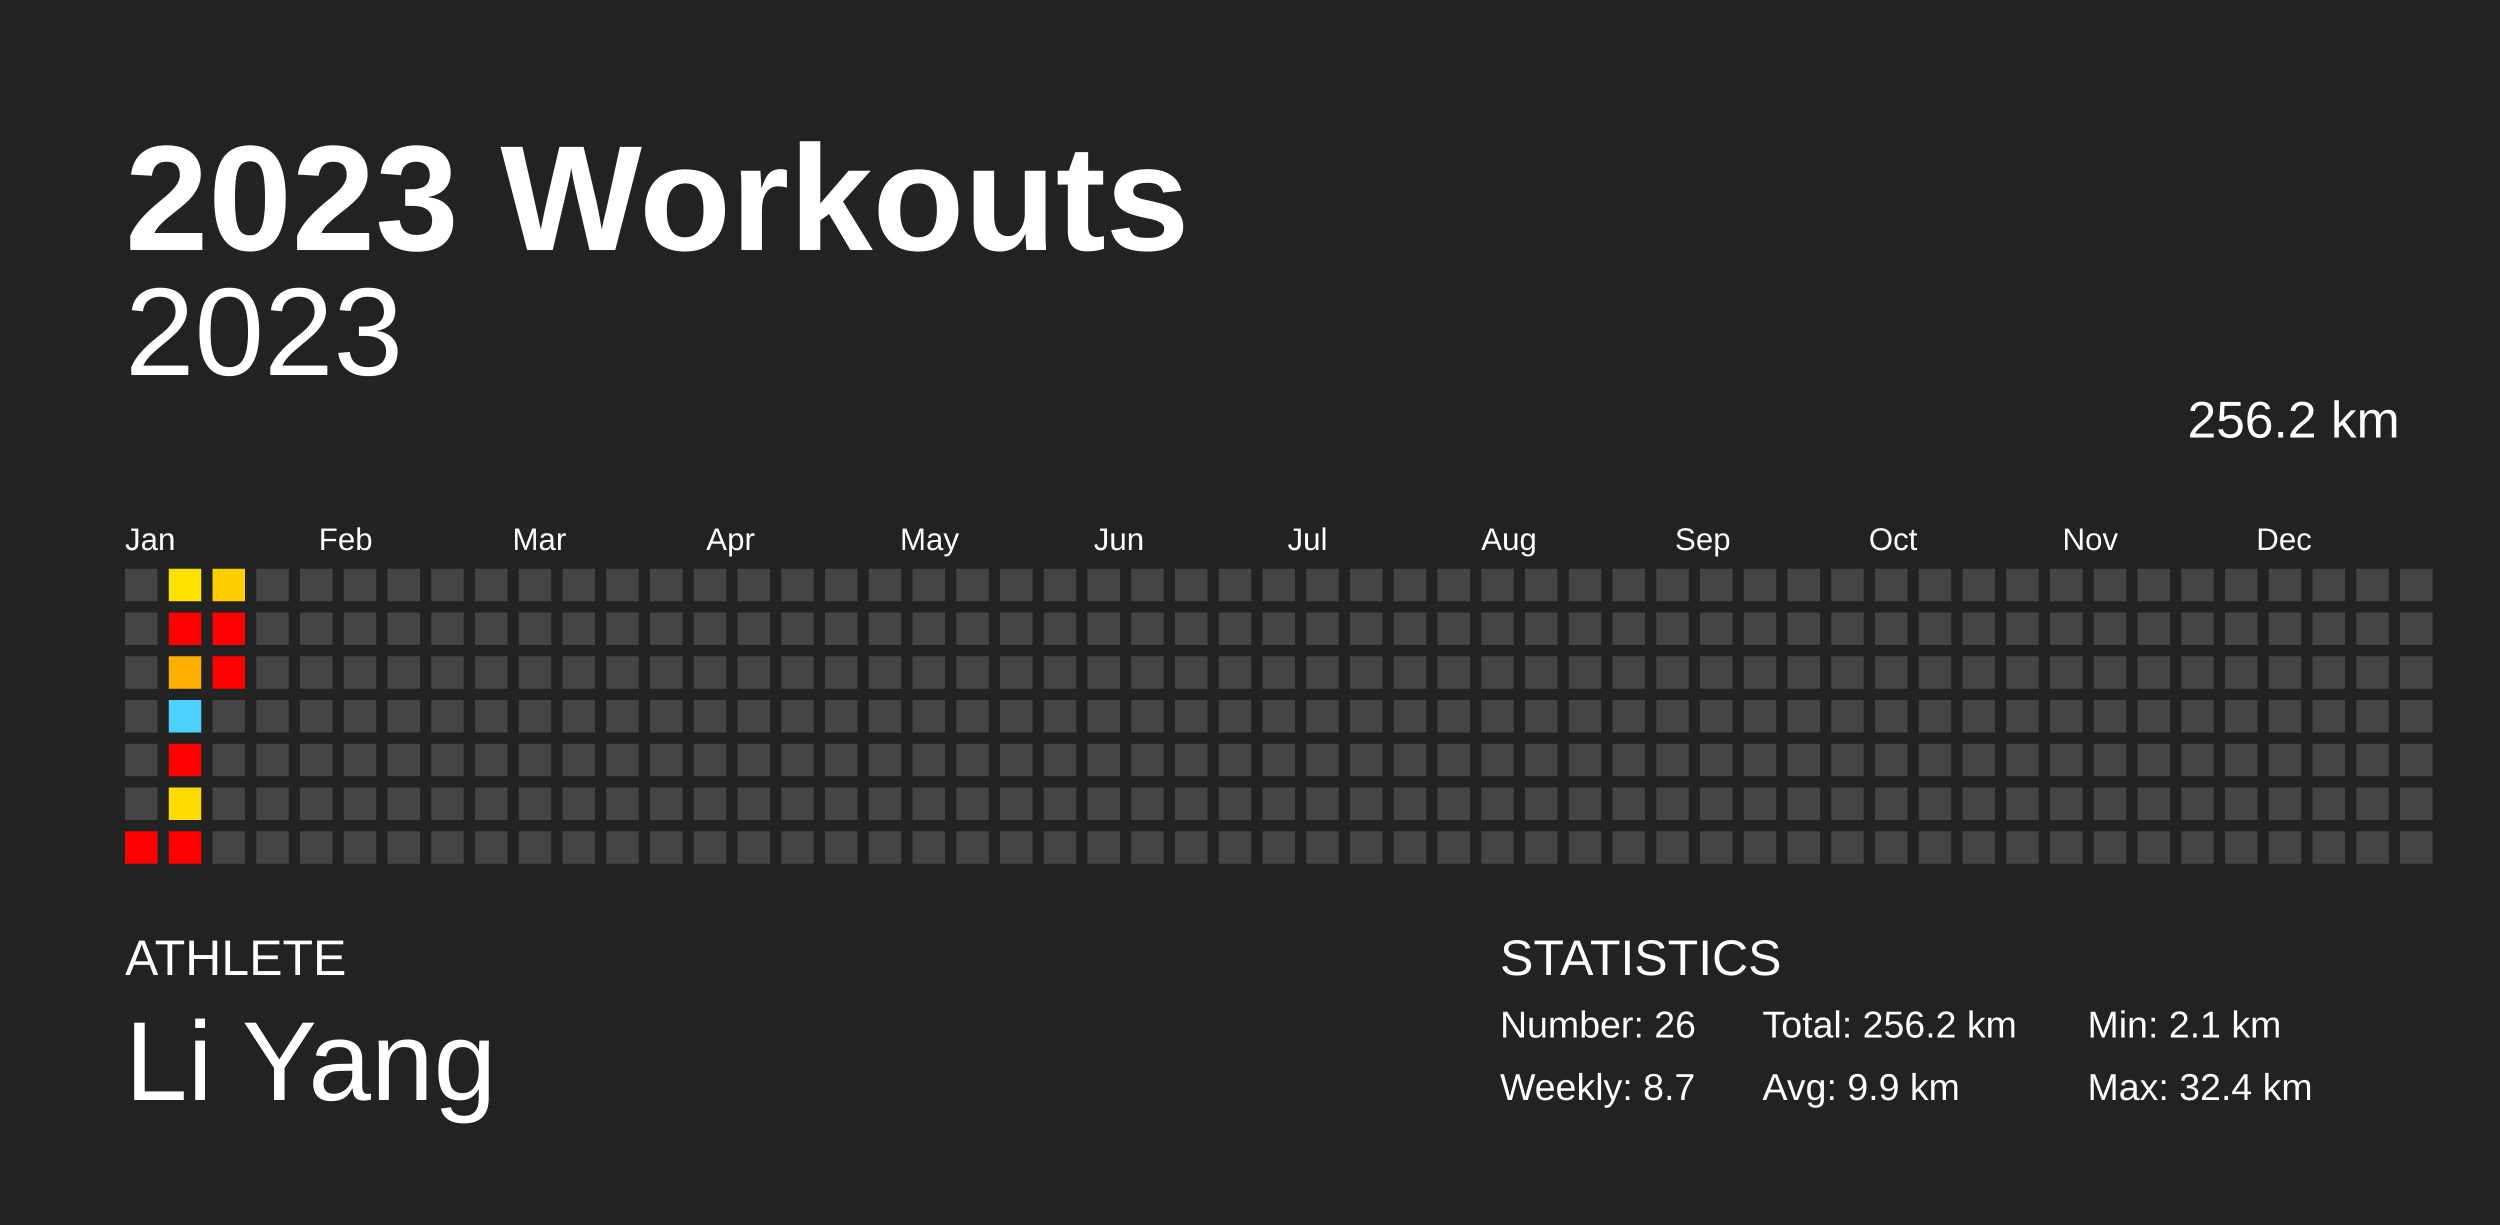
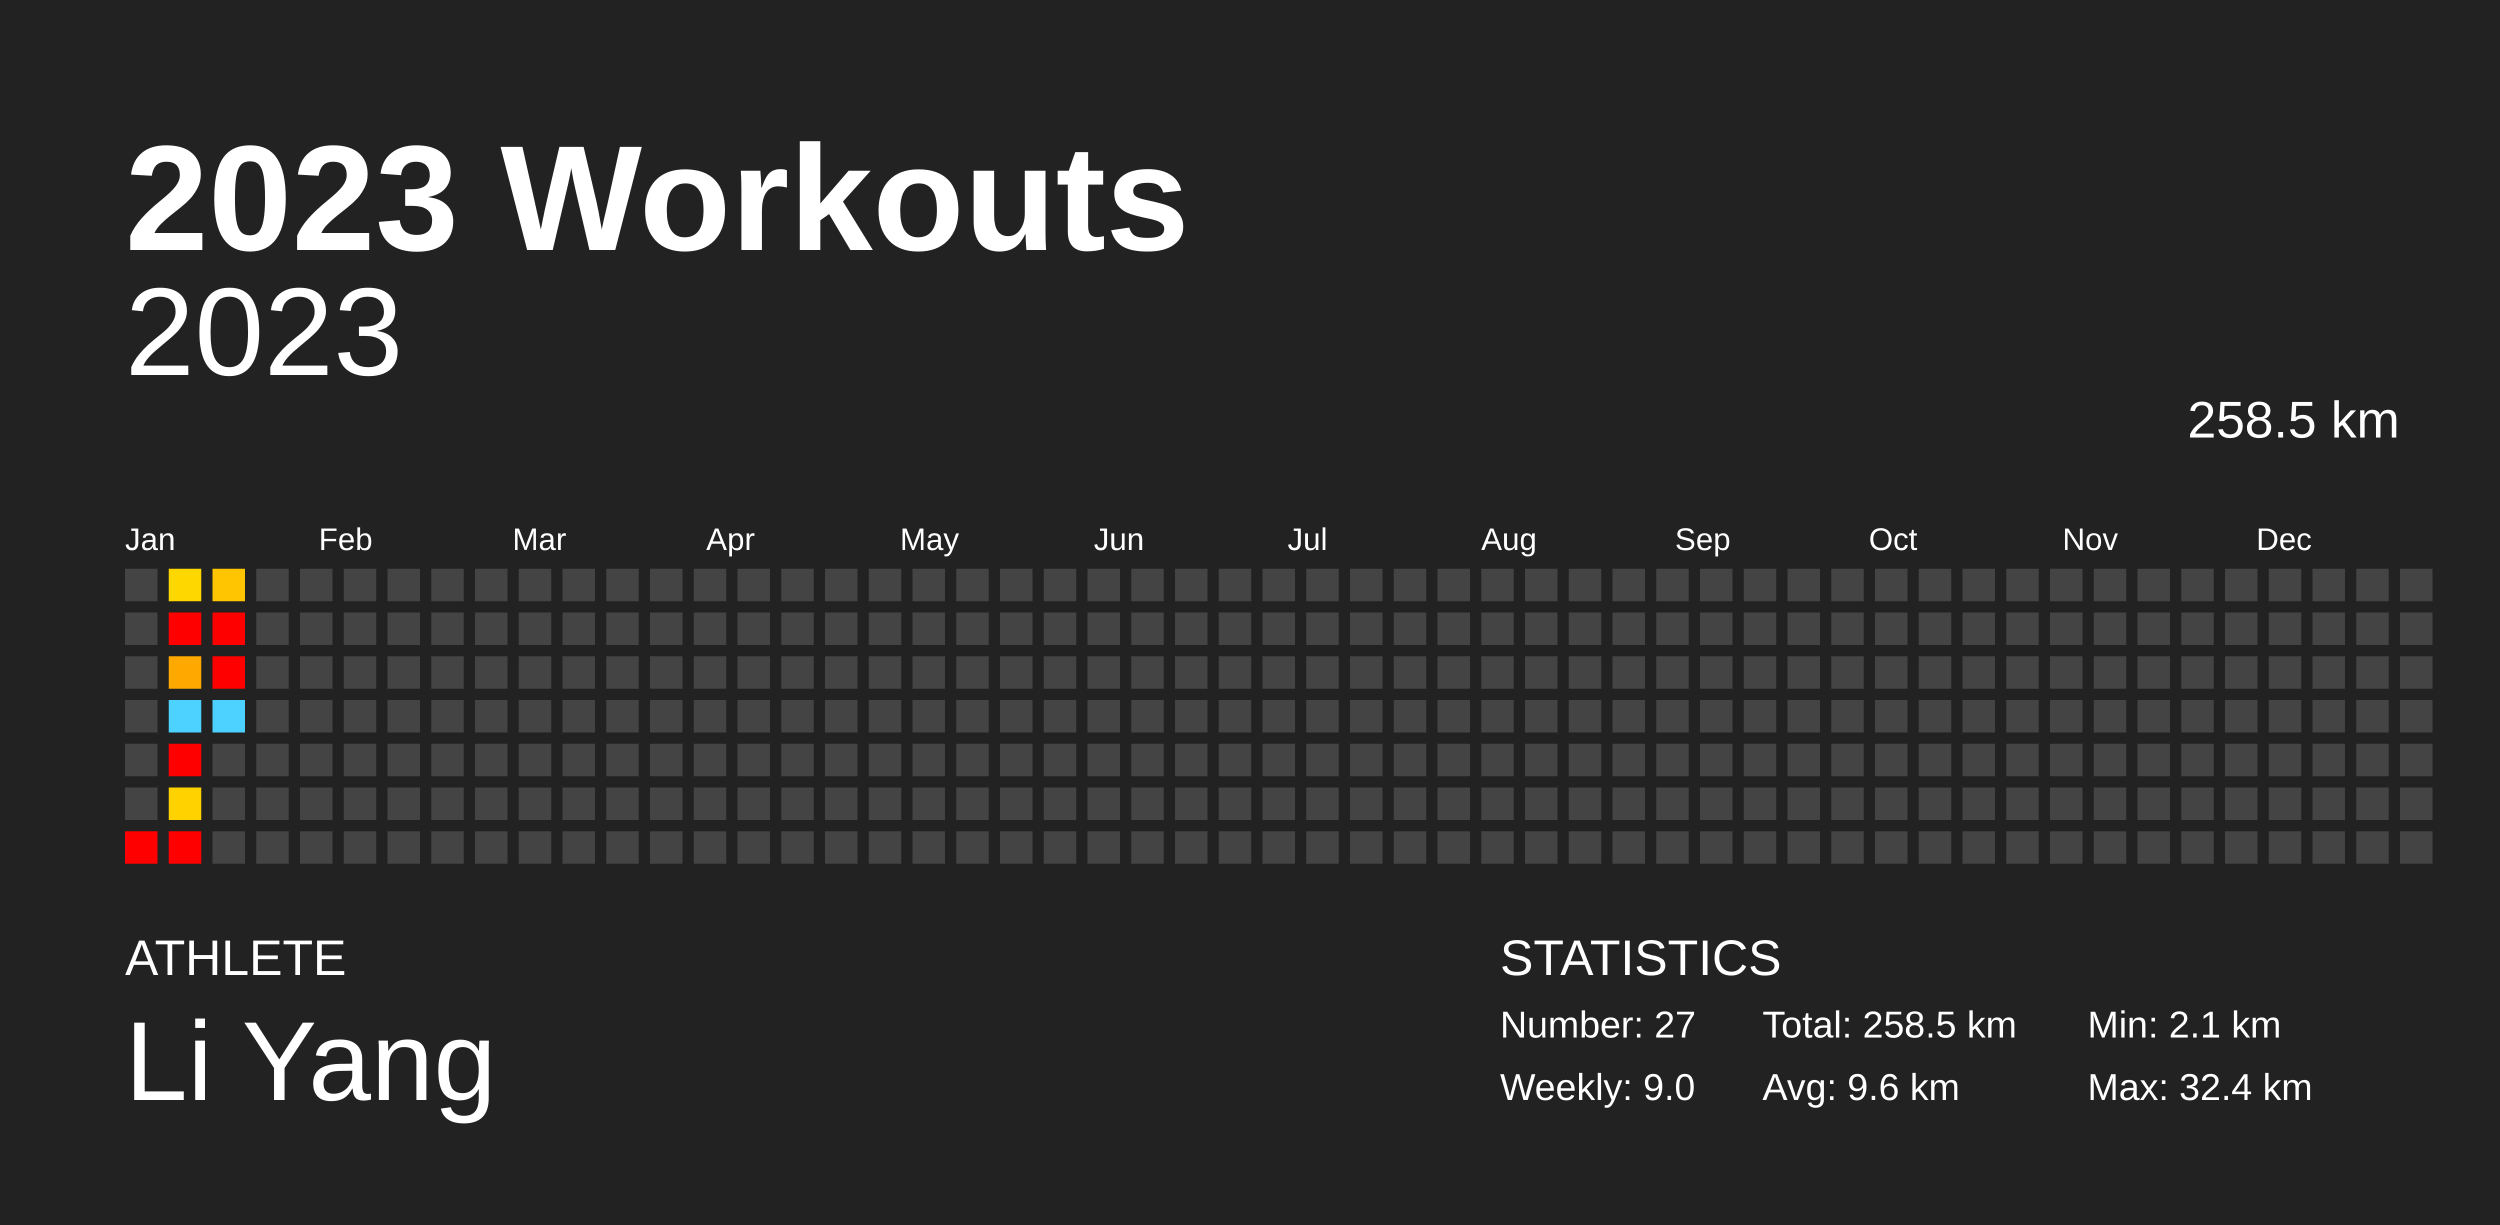
<svg xmlns="http://www.w3.org/2000/svg" baseProfile="full" height="98mm" version="1.1" viewBox="0,0,200,98" width="200mm">
  <defs />
  <rect fill="#222222" height="98" width="200" x="0" y="0" />
  <text fill="#FFFFFF" style="font-size:12px; font-family:Arial; font-weight:bold;" x="10" y="20">2023 Workouts</text>
  <text fill="#FFFFFF" style="font-size:4px; font-family:Arial" x="10" y="78">ATHLETE</text>
  <text fill="#FFFFFF" style="font-size:9px; font-family:Arial" x="10" y="88">Li Yang</text>
  <text fill="#FFFFFF" style="font-size:4px; font-family:Arial" x="120" y="78">STATISTICS</text>
-   <text fill="#FFFFFF" style="font-size:3px; font-family:Arial" x="120" y="83">Number: 26</text>
-   <text fill="#FFFFFF" style="font-size:3px; font-family:Arial" x="120" y="88">Weekly: 8.7</text>
-   <text fill="#FFFFFF" style="font-size:3px; font-family:Arial" x="141" y="83">Total: 256.2 km</text>
-   <text fill="#FFFFFF" style="font-size:3px; font-family:Arial" x="141" y="88">Avg: 9.9 km</text>
+   <text fill="#FFFFFF" style="font-size:3px; font-family:Arial" x="120" y="83">Number: 27</text>
+   <text fill="#FFFFFF" style="font-size:3px; font-family:Arial" x="120" y="88">Weekly: 9.0</text>
+   <text fill="#FFFFFF" style="font-size:3px; font-family:Arial" x="141" y="83">Total: 258.5 km</text>
+   <text fill="#FFFFFF" style="font-size:3px; font-family:Arial" x="141" y="88">Avg: 9.6 km</text>
  <text fill="#FFFFFF" style="font-size:3px; font-family:Arial" x="167" y="83">Min: 2.1 km</text>
  <text fill="#FFFFFF" style="font-size:3px; font-family:Arial" x="167" y="88">Max: 32.4 km</text>
  <text alignment-baseline="hanging" fill="#FFFFFF" style="font-size:10.0px; font-family:Arial;" x="10" y="30">2023</text>
-   <text alignment-baseline="hanging" fill="#FFFFFF" style="font-size:4.125px; font-family:Arial;" x="175" y="35">256.2 km</text>
+   <text alignment-baseline="hanging" fill="#FFFFFF" style="font-size:4.125px; font-family:Arial;" x="175" y="35">258.5 km</text>
  <text fill="#FFFFFF" style="font-size:2.5px; font-family:Arial" x="10.0" y="44">Jan</text>
  <text fill="#FFFFFF" style="font-size:2.5px; font-family:Arial" x="25.5" y="44">Feb</text>
  <text fill="#FFFFFF" style="font-size:2.5px; font-family:Arial" x="41.0" y="44">Mar</text>
  <text fill="#FFFFFF" style="font-size:2.5px; font-family:Arial" x="56.5" y="44">Apr</text>
  <text fill="#FFFFFF" style="font-size:2.5px; font-family:Arial" x="72.0" y="44">May</text>
  <text fill="#FFFFFF" style="font-size:2.5px; font-family:Arial" x="87.5" y="44">Jun</text>
  <text fill="#FFFFFF" style="font-size:2.5px; font-family:Arial" x="103.0" y="44">Jul</text>
  <text fill="#FFFFFF" style="font-size:2.5px; font-family:Arial" x="118.5" y="44">Aug</text>
  <text fill="#FFFFFF" style="font-size:2.5px; font-family:Arial" x="134.0" y="44">Sep</text>
  <text fill="#FFFFFF" style="font-size:2.5px; font-family:Arial" x="149.5" y="44">Oct</text>
  <text fill="#FFFFFF" style="font-size:2.5px; font-family:Arial" x="165.0" y="44">Nov</text>
  <text fill="#FFFFFF" style="font-size:2.5px; font-family:Arial" x="180.5" y="44">Dec</text>
  <rect fill="#444444" height="2.6" width="2.6" x="10.0" y="45.5" />
  <rect fill="#444444" height="2.6" width="2.6" x="10.0" y="49.0" />
  <rect fill="#444444" height="2.6" width="2.6" x="10.0" y="52.5" />
  <rect fill="#444444" height="2.6" width="2.6" x="10.0" y="56.0" />
  <rect fill="#444444" height="2.6" width="2.6" x="10.0" y="59.5" />
  <rect fill="#444444" height="2.6" width="2.6" x="10.0" y="63.0" />
  <rect fill="red" height="2.6" width="2.6" x="10.0" y="66.5" />
-   <rect fill="#ffe100" height="2.6" width="2.6" x="13.5" y="45.5" />
+   <rect fill="#ffd700" height="2.6" width="2.6" x="13.5" y="45.5" />
  <rect fill="red" height="2.6" width="2.6" x="13.5" y="49.0" />
-   <rect fill="#ffaf00" height="2.6" width="2.6" x="13.5" y="52.5" />
+   <rect fill="#ffa800" height="2.6" width="2.6" x="13.5" y="52.5" />
  <rect fill="#4dd2ff" height="2.6" width="2.6" x="13.5" y="56.0" />
  <rect fill="red" height="2.6" width="2.6" x="13.5" y="59.5" />
-   <rect fill="#ffdb00" height="2.6" width="2.6" x="13.5" y="63.0" />
+   <rect fill="#ffd200" height="2.6" width="2.6" x="13.5" y="63.0" />
  <rect fill="red" height="2.6" width="2.6" x="13.5" y="66.5" />
-   <rect fill="#ffce00" height="2.6" width="2.6" x="17.0" y="45.5" />
+   <rect fill="#ffc500" height="2.6" width="2.6" x="17.0" y="45.5" />
  <rect fill="red" height="2.6" width="2.6" x="17.0" y="49.0" />
  <rect fill="red" height="2.6" width="2.6" x="17.0" y="52.5" />
-   <rect fill="#444444" height="2.6" width="2.6" x="17.0" y="56.0" />
+   <rect fill="#4dd2ff" height="2.6" width="2.6" x="17.0" y="56.0" />
  <rect fill="#444444" height="2.6" width="2.6" x="17.0" y="59.5" />
  <rect fill="#444444" height="2.6" width="2.6" x="17.0" y="63.0" />
  <rect fill="#444444" height="2.6" width="2.6" x="17.0" y="66.5" />
  <rect fill="#444444" height="2.6" width="2.6" x="20.5" y="45.5" />
  <rect fill="#444444" height="2.6" width="2.6" x="20.5" y="49.0" />
  <rect fill="#444444" height="2.6" width="2.6" x="20.5" y="52.5" />
  <rect fill="#444444" height="2.6" width="2.6" x="20.5" y="56.0" />
  <rect fill="#444444" height="2.6" width="2.6" x="20.5" y="59.5" />
  <rect fill="#444444" height="2.6" width="2.6" x="20.5" y="63.0" />
  <rect fill="#444444" height="2.6" width="2.6" x="20.5" y="66.5" />
  <rect fill="#444444" height="2.6" width="2.6" x="24.0" y="45.5" />
  <rect fill="#444444" height="2.6" width="2.6" x="24.0" y="49.0" />
  <rect fill="#444444" height="2.6" width="2.6" x="24.0" y="52.5" />
  <rect fill="#444444" height="2.6" width="2.6" x="24.0" y="56.0" />
  <rect fill="#444444" height="2.6" width="2.6" x="24.0" y="59.5" />
  <rect fill="#444444" height="2.6" width="2.6" x="24.0" y="63.0" />
  <rect fill="#444444" height="2.6" width="2.6" x="24.0" y="66.5" />
  <rect fill="#444444" height="2.6" width="2.6" x="27.5" y="45.5" />
  <rect fill="#444444" height="2.6" width="2.6" x="27.5" y="49.0" />
  <rect fill="#444444" height="2.6" width="2.6" x="27.5" y="52.5" />
  <rect fill="#444444" height="2.6" width="2.6" x="27.5" y="56.0" />
  <rect fill="#444444" height="2.6" width="2.6" x="27.5" y="59.5" />
  <rect fill="#444444" height="2.6" width="2.6" x="27.5" y="63.0" />
  <rect fill="#444444" height="2.6" width="2.6" x="27.5" y="66.5" />
  <rect fill="#444444" height="2.6" width="2.6" x="31.0" y="45.5" />
  <rect fill="#444444" height="2.6" width="2.6" x="31.0" y="49.0" />
  <rect fill="#444444" height="2.6" width="2.6" x="31.0" y="52.5" />
  <rect fill="#444444" height="2.6" width="2.6" x="31.0" y="56.0" />
  <rect fill="#444444" height="2.6" width="2.6" x="31.0" y="59.5" />
  <rect fill="#444444" height="2.6" width="2.6" x="31.0" y="63.0" />
  <rect fill="#444444" height="2.6" width="2.6" x="31.0" y="66.5" />
  <rect fill="#444444" height="2.6" width="2.6" x="34.5" y="45.5" />
  <rect fill="#444444" height="2.6" width="2.6" x="34.5" y="49.0" />
  <rect fill="#444444" height="2.6" width="2.6" x="34.5" y="52.5" />
  <rect fill="#444444" height="2.6" width="2.6" x="34.5" y="56.0" />
  <rect fill="#444444" height="2.6" width="2.6" x="34.5" y="59.5" />
  <rect fill="#444444" height="2.6" width="2.6" x="34.5" y="63.0" />
  <rect fill="#444444" height="2.6" width="2.6" x="34.5" y="66.5" />
  <rect fill="#444444" height="2.6" width="2.6" x="38.0" y="45.5" />
  <rect fill="#444444" height="2.6" width="2.6" x="38.0" y="49.0" />
  <rect fill="#444444" height="2.6" width="2.6" x="38.0" y="52.5" />
  <rect fill="#444444" height="2.6" width="2.6" x="38.0" y="56.0" />
  <rect fill="#444444" height="2.6" width="2.6" x="38.0" y="59.5" />
  <rect fill="#444444" height="2.6" width="2.6" x="38.0" y="63.0" />
  <rect fill="#444444" height="2.6" width="2.6" x="38.0" y="66.5" />
  <rect fill="#444444" height="2.6" width="2.6" x="41.5" y="45.5" />
  <rect fill="#444444" height="2.6" width="2.6" x="41.5" y="49.0" />
  <rect fill="#444444" height="2.6" width="2.6" x="41.5" y="52.5" />
  <rect fill="#444444" height="2.6" width="2.6" x="41.5" y="56.0" />
  <rect fill="#444444" height="2.6" width="2.6" x="41.5" y="59.5" />
  <rect fill="#444444" height="2.6" width="2.6" x="41.5" y="63.0" />
  <rect fill="#444444" height="2.6" width="2.6" x="41.5" y="66.5" />
  <rect fill="#444444" height="2.6" width="2.6" x="45.0" y="45.5" />
  <rect fill="#444444" height="2.6" width="2.6" x="45.0" y="49.0" />
  <rect fill="#444444" height="2.6" width="2.6" x="45.0" y="52.5" />
  <rect fill="#444444" height="2.6" width="2.6" x="45.0" y="56.0" />
  <rect fill="#444444" height="2.6" width="2.6" x="45.0" y="59.5" />
  <rect fill="#444444" height="2.6" width="2.6" x="45.0" y="63.0" />
  <rect fill="#444444" height="2.6" width="2.6" x="45.0" y="66.5" />
  <rect fill="#444444" height="2.6" width="2.6" x="48.5" y="45.5" />
  <rect fill="#444444" height="2.6" width="2.6" x="48.5" y="49.0" />
  <rect fill="#444444" height="2.6" width="2.6" x="48.5" y="52.5" />
  <rect fill="#444444" height="2.6" width="2.6" x="48.5" y="56.0" />
  <rect fill="#444444" height="2.6" width="2.6" x="48.5" y="59.5" />
  <rect fill="#444444" height="2.6" width="2.6" x="48.5" y="63.0" />
  <rect fill="#444444" height="2.6" width="2.6" x="48.5" y="66.5" />
  <rect fill="#444444" height="2.6" width="2.6" x="52.0" y="45.5" />
  <rect fill="#444444" height="2.6" width="2.6" x="52.0" y="49.0" />
  <rect fill="#444444" height="2.6" width="2.6" x="52.0" y="52.5" />
  <rect fill="#444444" height="2.6" width="2.6" x="52.0" y="56.0" />
  <rect fill="#444444" height="2.6" width="2.6" x="52.0" y="59.5" />
  <rect fill="#444444" height="2.6" width="2.6" x="52.0" y="63.0" />
  <rect fill="#444444" height="2.6" width="2.6" x="52.0" y="66.5" />
  <rect fill="#444444" height="2.6" width="2.6" x="55.5" y="45.5" />
  <rect fill="#444444" height="2.6" width="2.6" x="55.5" y="49.0" />
  <rect fill="#444444" height="2.6" width="2.6" x="55.5" y="52.5" />
  <rect fill="#444444" height="2.6" width="2.6" x="55.5" y="56.0" />
  <rect fill="#444444" height="2.6" width="2.6" x="55.5" y="59.5" />
  <rect fill="#444444" height="2.6" width="2.6" x="55.5" y="63.0" />
  <rect fill="#444444" height="2.6" width="2.6" x="55.5" y="66.5" />
  <rect fill="#444444" height="2.6" width="2.6" x="59.0" y="45.5" />
  <rect fill="#444444" height="2.6" width="2.6" x="59.0" y="49.0" />
  <rect fill="#444444" height="2.6" width="2.6" x="59.0" y="52.5" />
  <rect fill="#444444" height="2.6" width="2.6" x="59.0" y="56.0" />
  <rect fill="#444444" height="2.6" width="2.6" x="59.0" y="59.5" />
  <rect fill="#444444" height="2.6" width="2.6" x="59.0" y="63.0" />
  <rect fill="#444444" height="2.6" width="2.6" x="59.0" y="66.5" />
  <rect fill="#444444" height="2.6" width="2.6" x="62.5" y="45.5" />
  <rect fill="#444444" height="2.6" width="2.6" x="62.5" y="49.0" />
  <rect fill="#444444" height="2.6" width="2.6" x="62.5" y="52.5" />
  <rect fill="#444444" height="2.6" width="2.6" x="62.5" y="56.0" />
  <rect fill="#444444" height="2.6" width="2.6" x="62.5" y="59.5" />
  <rect fill="#444444" height="2.6" width="2.6" x="62.5" y="63.0" />
  <rect fill="#444444" height="2.6" width="2.6" x="62.5" y="66.5" />
  <rect fill="#444444" height="2.6" width="2.6" x="66.0" y="45.5" />
  <rect fill="#444444" height="2.6" width="2.6" x="66.0" y="49.0" />
  <rect fill="#444444" height="2.6" width="2.6" x="66.0" y="52.5" />
  <rect fill="#444444" height="2.6" width="2.6" x="66.0" y="56.0" />
  <rect fill="#444444" height="2.6" width="2.6" x="66.0" y="59.5" />
  <rect fill="#444444" height="2.6" width="2.6" x="66.0" y="63.0" />
  <rect fill="#444444" height="2.6" width="2.6" x="66.0" y="66.5" />
  <rect fill="#444444" height="2.6" width="2.6" x="69.5" y="45.5" />
  <rect fill="#444444" height="2.6" width="2.6" x="69.5" y="49.0" />
  <rect fill="#444444" height="2.6" width="2.6" x="69.5" y="52.5" />
  <rect fill="#444444" height="2.6" width="2.6" x="69.5" y="56.0" />
  <rect fill="#444444" height="2.6" width="2.6" x="69.5" y="59.5" />
  <rect fill="#444444" height="2.6" width="2.6" x="69.5" y="63.0" />
  <rect fill="#444444" height="2.6" width="2.6" x="69.5" y="66.5" />
  <rect fill="#444444" height="2.6" width="2.6" x="73.0" y="45.5" />
  <rect fill="#444444" height="2.6" width="2.6" x="73.0" y="49.0" />
  <rect fill="#444444" height="2.6" width="2.6" x="73.0" y="52.5" />
  <rect fill="#444444" height="2.6" width="2.6" x="73.0" y="56.0" />
  <rect fill="#444444" height="2.6" width="2.6" x="73.0" y="59.5" />
  <rect fill="#444444" height="2.6" width="2.6" x="73.0" y="63.0" />
  <rect fill="#444444" height="2.6" width="2.6" x="73.0" y="66.5" />
  <rect fill="#444444" height="2.6" width="2.6" x="76.5" y="45.5" />
  <rect fill="#444444" height="2.6" width="2.6" x="76.5" y="49.0" />
  <rect fill="#444444" height="2.6" width="2.6" x="76.5" y="52.5" />
  <rect fill="#444444" height="2.6" width="2.6" x="76.5" y="56.0" />
  <rect fill="#444444" height="2.6" width="2.6" x="76.5" y="59.5" />
  <rect fill="#444444" height="2.6" width="2.6" x="76.5" y="63.0" />
  <rect fill="#444444" height="2.6" width="2.6" x="76.5" y="66.5" />
  <rect fill="#444444" height="2.6" width="2.6" x="80.0" y="45.5" />
  <rect fill="#444444" height="2.6" width="2.6" x="80.0" y="49.0" />
  <rect fill="#444444" height="2.6" width="2.6" x="80.0" y="52.5" />
  <rect fill="#444444" height="2.6" width="2.6" x="80.0" y="56.0" />
  <rect fill="#444444" height="2.6" width="2.6" x="80.0" y="59.5" />
  <rect fill="#444444" height="2.6" width="2.6" x="80.0" y="63.0" />
  <rect fill="#444444" height="2.6" width="2.6" x="80.0" y="66.5" />
  <rect fill="#444444" height="2.6" width="2.6" x="83.5" y="45.5" />
  <rect fill="#444444" height="2.6" width="2.6" x="83.5" y="49.0" />
  <rect fill="#444444" height="2.6" width="2.6" x="83.5" y="52.5" />
  <rect fill="#444444" height="2.6" width="2.6" x="83.5" y="56.0" />
  <rect fill="#444444" height="2.6" width="2.6" x="83.5" y="59.5" />
  <rect fill="#444444" height="2.6" width="2.6" x="83.5" y="63.0" />
  <rect fill="#444444" height="2.6" width="2.6" x="83.5" y="66.5" />
  <rect fill="#444444" height="2.6" width="2.6" x="87.0" y="45.5" />
  <rect fill="#444444" height="2.6" width="2.6" x="87.0" y="49.0" />
  <rect fill="#444444" height="2.6" width="2.6" x="87.0" y="52.5" />
  <rect fill="#444444" height="2.6" width="2.6" x="87.0" y="56.0" />
  <rect fill="#444444" height="2.6" width="2.6" x="87.0" y="59.5" />
  <rect fill="#444444" height="2.6" width="2.6" x="87.0" y="63.0" />
  <rect fill="#444444" height="2.6" width="2.6" x="87.0" y="66.5" />
  <rect fill="#444444" height="2.6" width="2.6" x="90.5" y="45.5" />
  <rect fill="#444444" height="2.6" width="2.6" x="90.5" y="49.0" />
  <rect fill="#444444" height="2.6" width="2.6" x="90.5" y="52.5" />
  <rect fill="#444444" height="2.6" width="2.6" x="90.5" y="56.0" />
  <rect fill="#444444" height="2.6" width="2.6" x="90.5" y="59.5" />
  <rect fill="#444444" height="2.6" width="2.6" x="90.5" y="63.0" />
  <rect fill="#444444" height="2.6" width="2.6" x="90.5" y="66.5" />
  <rect fill="#444444" height="2.6" width="2.6" x="94.0" y="45.5" />
  <rect fill="#444444" height="2.6" width="2.6" x="94.0" y="49.0" />
  <rect fill="#444444" height="2.6" width="2.6" x="94.0" y="52.5" />
  <rect fill="#444444" height="2.6" width="2.6" x="94.0" y="56.0" />
  <rect fill="#444444" height="2.6" width="2.6" x="94.0" y="59.5" />
  <rect fill="#444444" height="2.6" width="2.6" x="94.0" y="63.0" />
  <rect fill="#444444" height="2.6" width="2.6" x="94.0" y="66.5" />
  <rect fill="#444444" height="2.6" width="2.6" x="97.5" y="45.5" />
  <rect fill="#444444" height="2.6" width="2.6" x="97.5" y="49.0" />
  <rect fill="#444444" height="2.6" width="2.6" x="97.5" y="52.5" />
  <rect fill="#444444" height="2.6" width="2.6" x="97.5" y="56.0" />
  <rect fill="#444444" height="2.6" width="2.6" x="97.5" y="59.5" />
  <rect fill="#444444" height="2.6" width="2.6" x="97.5" y="63.0" />
  <rect fill="#444444" height="2.6" width="2.6" x="97.5" y="66.5" />
  <rect fill="#444444" height="2.6" width="2.6" x="101.0" y="45.5" />
  <rect fill="#444444" height="2.6" width="2.6" x="101.0" y="49.0" />
  <rect fill="#444444" height="2.6" width="2.6" x="101.0" y="52.5" />
  <rect fill="#444444" height="2.6" width="2.6" x="101.0" y="56.0" />
  <rect fill="#444444" height="2.6" width="2.6" x="101.0" y="59.5" />
  <rect fill="#444444" height="2.6" width="2.6" x="101.0" y="63.0" />
  <rect fill="#444444" height="2.6" width="2.6" x="101.0" y="66.5" />
  <rect fill="#444444" height="2.6" width="2.6" x="104.5" y="45.5" />
  <rect fill="#444444" height="2.6" width="2.6" x="104.5" y="49.0" />
  <rect fill="#444444" height="2.6" width="2.6" x="104.5" y="52.5" />
  <rect fill="#444444" height="2.6" width="2.6" x="104.5" y="56.0" />
  <rect fill="#444444" height="2.6" width="2.6" x="104.5" y="59.5" />
  <rect fill="#444444" height="2.6" width="2.6" x="104.5" y="63.0" />
  <rect fill="#444444" height="2.6" width="2.6" x="104.5" y="66.5" />
  <rect fill="#444444" height="2.6" width="2.6" x="108.0" y="45.5" />
  <rect fill="#444444" height="2.6" width="2.6" x="108.0" y="49.0" />
  <rect fill="#444444" height="2.6" width="2.6" x="108.0" y="52.5" />
  <rect fill="#444444" height="2.6" width="2.6" x="108.0" y="56.0" />
  <rect fill="#444444" height="2.6" width="2.6" x="108.0" y="59.5" />
  <rect fill="#444444" height="2.6" width="2.6" x="108.0" y="63.0" />
  <rect fill="#444444" height="2.6" width="2.6" x="108.0" y="66.5" />
  <rect fill="#444444" height="2.6" width="2.6" x="111.5" y="45.5" />
  <rect fill="#444444" height="2.6" width="2.6" x="111.5" y="49.0" />
  <rect fill="#444444" height="2.6" width="2.6" x="111.5" y="52.5" />
  <rect fill="#444444" height="2.6" width="2.6" x="111.5" y="56.0" />
  <rect fill="#444444" height="2.6" width="2.6" x="111.5" y="59.5" />
  <rect fill="#444444" height="2.6" width="2.6" x="111.5" y="63.0" />
  <rect fill="#444444" height="2.6" width="2.6" x="111.5" y="66.5" />
  <rect fill="#444444" height="2.6" width="2.6" x="115.0" y="45.5" />
  <rect fill="#444444" height="2.6" width="2.6" x="115.0" y="49.0" />
  <rect fill="#444444" height="2.6" width="2.6" x="115.0" y="52.5" />
  <rect fill="#444444" height="2.6" width="2.6" x="115.0" y="56.0" />
  <rect fill="#444444" height="2.6" width="2.6" x="115.0" y="59.5" />
  <rect fill="#444444" height="2.6" width="2.6" x="115.0" y="63.0" />
  <rect fill="#444444" height="2.6" width="2.6" x="115.0" y="66.5" />
  <rect fill="#444444" height="2.6" width="2.6" x="118.5" y="45.5" />
  <rect fill="#444444" height="2.6" width="2.6" x="118.5" y="49.0" />
  <rect fill="#444444" height="2.6" width="2.6" x="118.5" y="52.5" />
  <rect fill="#444444" height="2.6" width="2.6" x="118.5" y="56.0" />
  <rect fill="#444444" height="2.6" width="2.6" x="118.5" y="59.5" />
  <rect fill="#444444" height="2.6" width="2.6" x="118.5" y="63.0" />
  <rect fill="#444444" height="2.6" width="2.6" x="118.5" y="66.5" />
  <rect fill="#444444" height="2.6" width="2.6" x="122.0" y="45.5" />
  <rect fill="#444444" height="2.6" width="2.6" x="122.0" y="49.0" />
  <rect fill="#444444" height="2.6" width="2.6" x="122.0" y="52.5" />
  <rect fill="#444444" height="2.6" width="2.6" x="122.0" y="56.0" />
  <rect fill="#444444" height="2.6" width="2.6" x="122.0" y="59.5" />
  <rect fill="#444444" height="2.6" width="2.6" x="122.0" y="63.0" />
  <rect fill="#444444" height="2.6" width="2.6" x="122.0" y="66.5" />
  <rect fill="#444444" height="2.6" width="2.6" x="125.5" y="45.5" />
  <rect fill="#444444" height="2.6" width="2.6" x="125.5" y="49.0" />
  <rect fill="#444444" height="2.6" width="2.6" x="125.5" y="52.5" />
  <rect fill="#444444" height="2.6" width="2.6" x="125.5" y="56.0" />
  <rect fill="#444444" height="2.6" width="2.6" x="125.5" y="59.5" />
  <rect fill="#444444" height="2.6" width="2.6" x="125.5" y="63.0" />
  <rect fill="#444444" height="2.6" width="2.6" x="125.5" y="66.5" />
  <rect fill="#444444" height="2.6" width="2.6" x="129.0" y="45.5" />
  <rect fill="#444444" height="2.6" width="2.6" x="129.0" y="49.0" />
  <rect fill="#444444" height="2.6" width="2.6" x="129.0" y="52.5" />
  <rect fill="#444444" height="2.6" width="2.6" x="129.0" y="56.0" />
  <rect fill="#444444" height="2.6" width="2.6" x="129.0" y="59.5" />
  <rect fill="#444444" height="2.6" width="2.6" x="129.0" y="63.0" />
  <rect fill="#444444" height="2.6" width="2.6" x="129.0" y="66.5" />
  <rect fill="#444444" height="2.6" width="2.6" x="132.5" y="45.5" />
  <rect fill="#444444" height="2.6" width="2.6" x="132.5" y="49.0" />
  <rect fill="#444444" height="2.6" width="2.6" x="132.5" y="52.5" />
  <rect fill="#444444" height="2.6" width="2.6" x="132.5" y="56.0" />
  <rect fill="#444444" height="2.6" width="2.6" x="132.5" y="59.5" />
  <rect fill="#444444" height="2.6" width="2.6" x="132.5" y="63.0" />
  <rect fill="#444444" height="2.6" width="2.6" x="132.5" y="66.5" />
  <rect fill="#444444" height="2.6" width="2.6" x="136.0" y="45.5" />
  <rect fill="#444444" height="2.6" width="2.6" x="136.0" y="49.0" />
  <rect fill="#444444" height="2.6" width="2.6" x="136.0" y="52.5" />
  <rect fill="#444444" height="2.6" width="2.6" x="136.0" y="56.0" />
  <rect fill="#444444" height="2.6" width="2.6" x="136.0" y="59.5" />
  <rect fill="#444444" height="2.6" width="2.6" x="136.0" y="63.0" />
  <rect fill="#444444" height="2.6" width="2.6" x="136.0" y="66.5" />
  <rect fill="#444444" height="2.6" width="2.6" x="139.5" y="45.5" />
  <rect fill="#444444" height="2.6" width="2.6" x="139.5" y="49.0" />
  <rect fill="#444444" height="2.6" width="2.6" x="139.5" y="52.5" />
  <rect fill="#444444" height="2.6" width="2.6" x="139.5" y="56.0" />
  <rect fill="#444444" height="2.6" width="2.6" x="139.5" y="59.5" />
  <rect fill="#444444" height="2.6" width="2.6" x="139.5" y="63.0" />
  <rect fill="#444444" height="2.6" width="2.6" x="139.5" y="66.5" />
  <rect fill="#444444" height="2.6" width="2.6" x="143.0" y="45.5" />
  <rect fill="#444444" height="2.6" width="2.6" x="143.0" y="49.0" />
  <rect fill="#444444" height="2.6" width="2.6" x="143.0" y="52.5" />
  <rect fill="#444444" height="2.6" width="2.6" x="143.0" y="56.0" />
  <rect fill="#444444" height="2.6" width="2.6" x="143.0" y="59.5" />
  <rect fill="#444444" height="2.6" width="2.6" x="143.0" y="63.0" />
  <rect fill="#444444" height="2.6" width="2.6" x="143.0" y="66.5" />
  <rect fill="#444444" height="2.6" width="2.6" x="146.5" y="45.5" />
  <rect fill="#444444" height="2.6" width="2.6" x="146.5" y="49.0" />
  <rect fill="#444444" height="2.6" width="2.6" x="146.5" y="52.5" />
  <rect fill="#444444" height="2.6" width="2.6" x="146.5" y="56.0" />
  <rect fill="#444444" height="2.6" width="2.6" x="146.5" y="59.5" />
  <rect fill="#444444" height="2.6" width="2.6" x="146.5" y="63.0" />
  <rect fill="#444444" height="2.6" width="2.6" x="146.5" y="66.5" />
  <rect fill="#444444" height="2.6" width="2.6" x="150.0" y="45.5" />
  <rect fill="#444444" height="2.6" width="2.6" x="150.0" y="49.0" />
  <rect fill="#444444" height="2.6" width="2.6" x="150.0" y="52.5" />
  <rect fill="#444444" height="2.6" width="2.6" x="150.0" y="56.0" />
  <rect fill="#444444" height="2.6" width="2.6" x="150.0" y="59.5" />
  <rect fill="#444444" height="2.6" width="2.6" x="150.0" y="63.0" />
  <rect fill="#444444" height="2.6" width="2.6" x="150.0" y="66.5" />
  <rect fill="#444444" height="2.6" width="2.6" x="153.5" y="45.5" />
  <rect fill="#444444" height="2.6" width="2.6" x="153.5" y="49.0" />
  <rect fill="#444444" height="2.6" width="2.6" x="153.5" y="52.5" />
  <rect fill="#444444" height="2.6" width="2.6" x="153.5" y="56.0" />
  <rect fill="#444444" height="2.6" width="2.6" x="153.5" y="59.5" />
  <rect fill="#444444" height="2.6" width="2.6" x="153.5" y="63.0" />
  <rect fill="#444444" height="2.6" width="2.6" x="153.5" y="66.5" />
  <rect fill="#444444" height="2.6" width="2.6" x="157.0" y="45.5" />
  <rect fill="#444444" height="2.6" width="2.6" x="157.0" y="49.0" />
  <rect fill="#444444" height="2.6" width="2.6" x="157.0" y="52.5" />
  <rect fill="#444444" height="2.6" width="2.6" x="157.0" y="56.0" />
  <rect fill="#444444" height="2.6" width="2.6" x="157.0" y="59.5" />
  <rect fill="#444444" height="2.6" width="2.6" x="157.0" y="63.0" />
  <rect fill="#444444" height="2.6" width="2.6" x="157.0" y="66.5" />
  <rect fill="#444444" height="2.6" width="2.6" x="160.5" y="45.5" />
  <rect fill="#444444" height="2.6" width="2.6" x="160.5" y="49.0" />
  <rect fill="#444444" height="2.6" width="2.6" x="160.5" y="52.5" />
  <rect fill="#444444" height="2.6" width="2.6" x="160.5" y="56.0" />
  <rect fill="#444444" height="2.6" width="2.6" x="160.5" y="59.5" />
  <rect fill="#444444" height="2.6" width="2.6" x="160.5" y="63.0" />
  <rect fill="#444444" height="2.6" width="2.6" x="160.5" y="66.5" />
  <rect fill="#444444" height="2.6" width="2.6" x="164.0" y="45.5" />
  <rect fill="#444444" height="2.6" width="2.6" x="164.0" y="49.0" />
  <rect fill="#444444" height="2.6" width="2.6" x="164.0" y="52.5" />
  <rect fill="#444444" height="2.6" width="2.6" x="164.0" y="56.0" />
  <rect fill="#444444" height="2.6" width="2.6" x="164.0" y="59.5" />
  <rect fill="#444444" height="2.6" width="2.6" x="164.0" y="63.0" />
  <rect fill="#444444" height="2.6" width="2.6" x="164.0" y="66.5" />
  <rect fill="#444444" height="2.6" width="2.6" x="167.5" y="45.5" />
  <rect fill="#444444" height="2.6" width="2.6" x="167.5" y="49.0" />
  <rect fill="#444444" height="2.6" width="2.6" x="167.5" y="52.5" />
  <rect fill="#444444" height="2.6" width="2.6" x="167.5" y="56.0" />
  <rect fill="#444444" height="2.6" width="2.6" x="167.5" y="59.5" />
  <rect fill="#444444" height="2.6" width="2.6" x="167.5" y="63.0" />
  <rect fill="#444444" height="2.6" width="2.6" x="167.5" y="66.5" />
  <rect fill="#444444" height="2.6" width="2.6" x="171.0" y="45.5" />
  <rect fill="#444444" height="2.6" width="2.6" x="171.0" y="49.0" />
  <rect fill="#444444" height="2.6" width="2.6" x="171.0" y="52.5" />
  <rect fill="#444444" height="2.6" width="2.6" x="171.0" y="56.0" />
  <rect fill="#444444" height="2.6" width="2.6" x="171.0" y="59.5" />
  <rect fill="#444444" height="2.6" width="2.6" x="171.0" y="63.0" />
  <rect fill="#444444" height="2.6" width="2.6" x="171.0" y="66.5" />
  <rect fill="#444444" height="2.6" width="2.6" x="174.5" y="45.5" />
  <rect fill="#444444" height="2.6" width="2.6" x="174.5" y="49.0" />
  <rect fill="#444444" height="2.6" width="2.6" x="174.5" y="52.5" />
  <rect fill="#444444" height="2.6" width="2.6" x="174.5" y="56.0" />
  <rect fill="#444444" height="2.6" width="2.6" x="174.5" y="59.5" />
  <rect fill="#444444" height="2.6" width="2.6" x="174.5" y="63.0" />
  <rect fill="#444444" height="2.6" width="2.6" x="174.5" y="66.5" />
  <rect fill="#444444" height="2.6" width="2.6" x="178.0" y="45.5" />
  <rect fill="#444444" height="2.6" width="2.6" x="178.0" y="49.0" />
  <rect fill="#444444" height="2.6" width="2.6" x="178.0" y="52.5" />
  <rect fill="#444444" height="2.6" width="2.6" x="178.0" y="56.0" />
  <rect fill="#444444" height="2.6" width="2.6" x="178.0" y="59.5" />
  <rect fill="#444444" height="2.6" width="2.6" x="178.0" y="63.0" />
  <rect fill="#444444" height="2.6" width="2.6" x="178.0" y="66.5" />
  <rect fill="#444444" height="2.6" width="2.6" x="181.5" y="45.5" />
  <rect fill="#444444" height="2.6" width="2.6" x="181.5" y="49.0" />
  <rect fill="#444444" height="2.6" width="2.6" x="181.5" y="52.5" />
  <rect fill="#444444" height="2.6" width="2.6" x="181.5" y="56.0" />
  <rect fill="#444444" height="2.6" width="2.6" x="181.5" y="59.5" />
  <rect fill="#444444" height="2.6" width="2.6" x="181.5" y="63.0" />
  <rect fill="#444444" height="2.6" width="2.6" x="181.5" y="66.5" />
  <rect fill="#444444" height="2.6" width="2.6" x="185.0" y="45.5" />
  <rect fill="#444444" height="2.6" width="2.6" x="185.0" y="49.0" />
  <rect fill="#444444" height="2.6" width="2.6" x="185.0" y="52.5" />
  <rect fill="#444444" height="2.6" width="2.6" x="185.0" y="56.0" />
  <rect fill="#444444" height="2.6" width="2.6" x="185.0" y="59.5" />
  <rect fill="#444444" height="2.6" width="2.6" x="185.0" y="63.0" />
  <rect fill="#444444" height="2.6" width="2.6" x="185.0" y="66.5" />
  <rect fill="#444444" height="2.6" width="2.6" x="188.5" y="45.5" />
  <rect fill="#444444" height="2.6" width="2.6" x="188.5" y="49.0" />
  <rect fill="#444444" height="2.6" width="2.6" x="188.5" y="52.5" />
  <rect fill="#444444" height="2.6" width="2.6" x="188.5" y="56.0" />
  <rect fill="#444444" height="2.6" width="2.6" x="188.5" y="59.5" />
  <rect fill="#444444" height="2.6" width="2.6" x="188.5" y="63.0" />
  <rect fill="#444444" height="2.6" width="2.6" x="188.5" y="66.5" />
  <rect fill="#444444" height="2.6" width="2.6" x="192.0" y="45.5" />
  <rect fill="#444444" height="2.6" width="2.6" x="192.0" y="49.0" />
  <rect fill="#444444" height="2.6" width="2.6" x="192.0" y="52.5" />
  <rect fill="#444444" height="2.6" width="2.6" x="192.0" y="56.0" />
  <rect fill="#444444" height="2.6" width="2.6" x="192.0" y="59.5" />
  <rect fill="#444444" height="2.6" width="2.6" x="192.0" y="63.0" />
  <rect fill="#444444" height="2.6" width="2.6" x="192.0" y="66.5" />
</svg>
